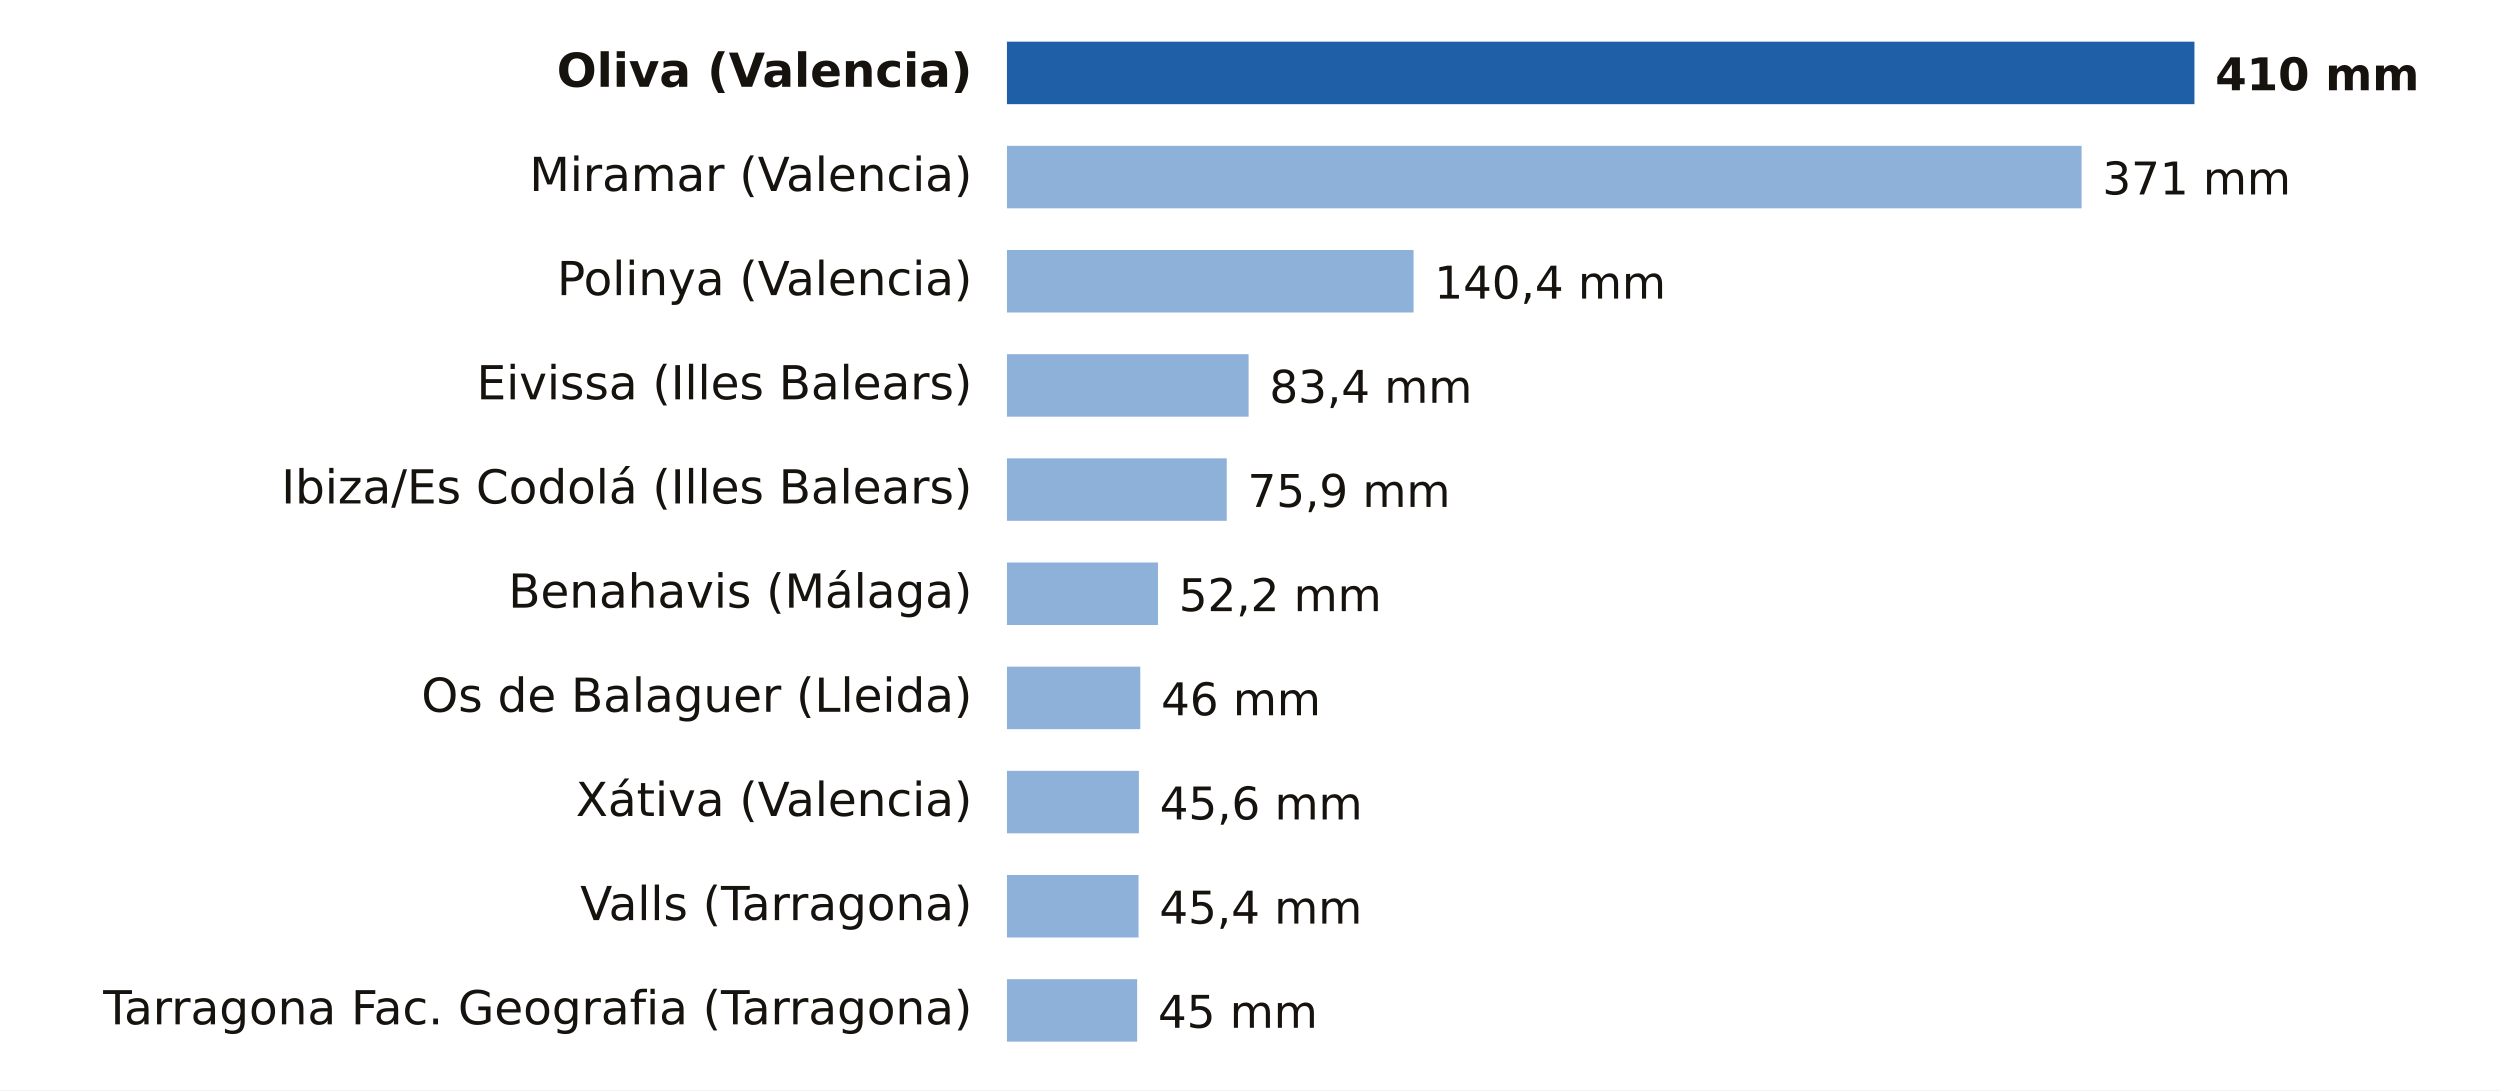
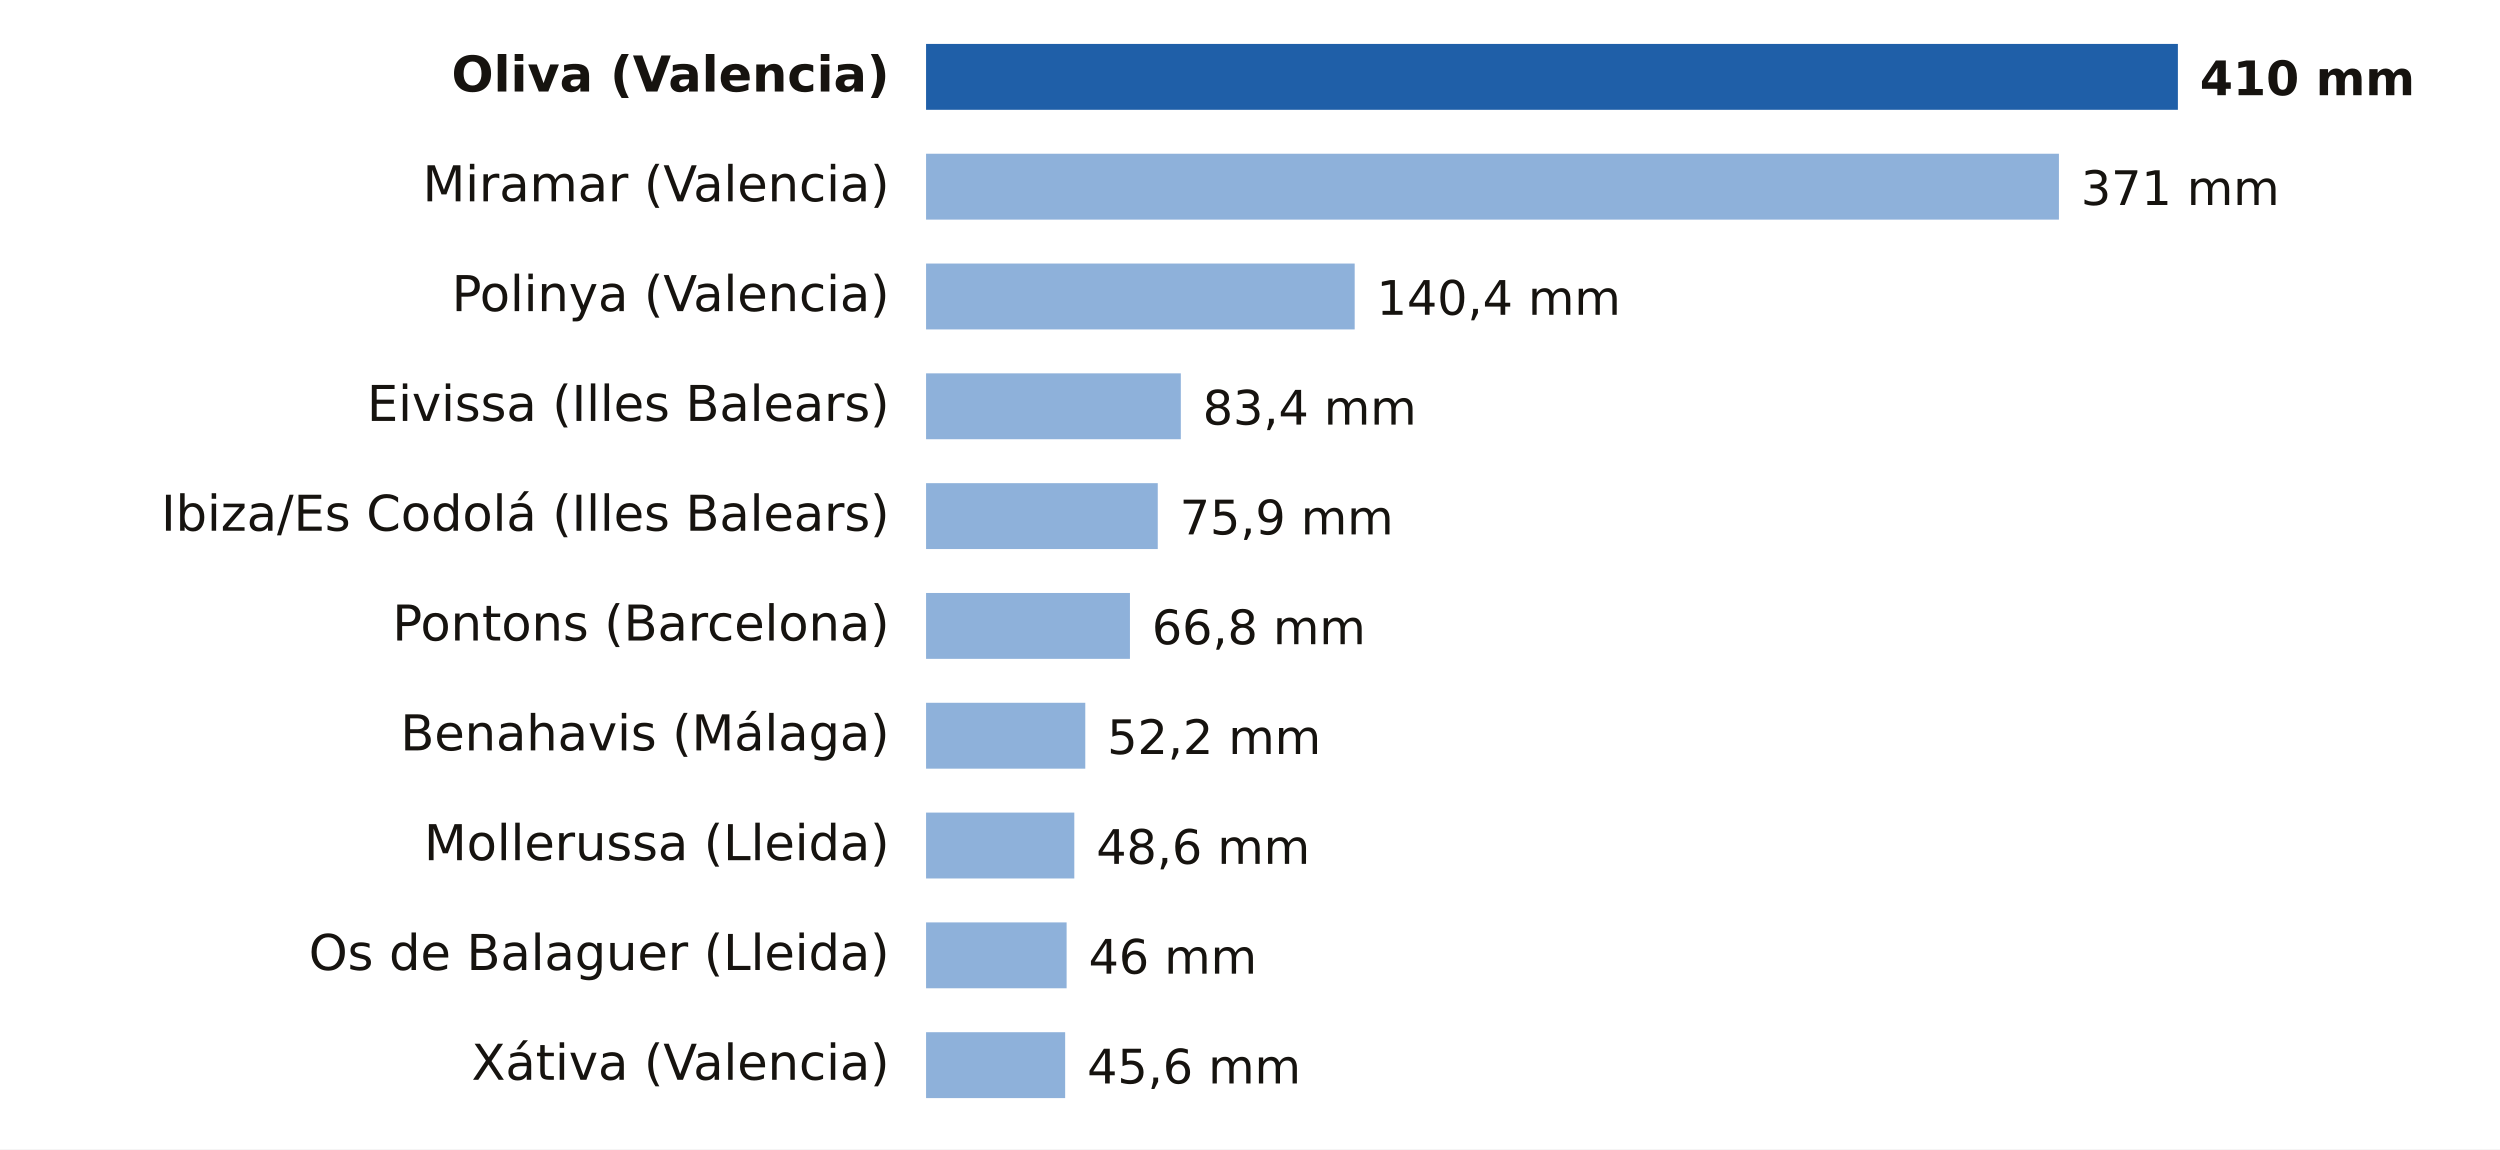
- <svg xmlns="http://www.w3.org/2000/svg" viewBox="0 0 720 314" width="720" height="314" role="img" aria-label="Lluvia del lunes 19 de octubre, estación a estación">
-   <rect width="720" height="314" fill="#FFFFFF" />
-   <text x="280.0" y="25.0" font-size="13.5" fill="#16130F" text-anchor="end" font-weight="600" font-family="Public Sans, DejaVu Sans, Arial, sans-serif">Oliva (Valencia)</text>
-   <rect x="290" y="12" width="342.0" height="18" fill="#1F5FA8" />
-   <text x="638.0" y="26.0" font-size="13" fill="#16130F" text-anchor="start" font-weight="700" font-family="Public Sans, DejaVu Sans, Arial, sans-serif">410 mm</text>
-   <text x="280.0" y="55.0" font-size="13.5" fill="#16130F" text-anchor="end" font-weight="400" font-family="Public Sans, DejaVu Sans, Arial, sans-serif">Miramar (Valencia)</text>
-   <rect x="290" y="42" width="309.5" height="18" fill="#8EB1DA" />
-   <text x="605.5" y="56.0" font-size="13" fill="#16130F" text-anchor="start" font-weight="500" font-family="Public Sans, DejaVu Sans, Arial, sans-serif">371 mm</text>
-   <text x="280.0" y="85.0" font-size="13.5" fill="#16130F" text-anchor="end" font-weight="400" font-family="Public Sans, DejaVu Sans, Arial, sans-serif">Polinya (Valencia)</text>
-   <rect x="290" y="72" width="117.1" height="18" fill="#8EB1DA" />
-   <text x="413.1" y="86.0" font-size="13" fill="#16130F" text-anchor="start" font-weight="500" font-family="Public Sans, DejaVu Sans, Arial, sans-serif">140,4 mm</text>
-   <text x="280.0" y="115.0" font-size="13.5" fill="#16130F" text-anchor="end" font-weight="400" font-family="Public Sans, DejaVu Sans, Arial, sans-serif">Eivissa (Illes Balears)</text>
-   <rect x="290" y="102" width="69.6" height="18" fill="#8EB1DA" />
-   <text x="365.6" y="116.0" font-size="13" fill="#16130F" text-anchor="start" font-weight="500" font-family="Public Sans, DejaVu Sans, Arial, sans-serif">83,4 mm</text>
-   <text x="280.0" y="145.0" font-size="13.5" fill="#16130F" text-anchor="end" font-weight="400" font-family="Public Sans, DejaVu Sans, Arial, sans-serif">Ibiza/Es Codolá (Illes Balears)</text>
-   <rect x="290" y="132" width="63.3" height="18" fill="#8EB1DA" />
-   <text x="359.3" y="146.0" font-size="13" fill="#16130F" text-anchor="start" font-weight="500" font-family="Public Sans, DejaVu Sans, Arial, sans-serif">75,9 mm</text>
-   <text x="280.0" y="175.0" font-size="13.5" fill="#16130F" text-anchor="end" font-weight="400" font-family="Public Sans, DejaVu Sans, Arial, sans-serif">Benahavis (Málaga)</text>
-   <rect x="290" y="162" width="43.5" height="18" fill="#8EB1DA" />
-   <text x="339.5" y="176.0" font-size="13" fill="#16130F" text-anchor="start" font-weight="500" font-family="Public Sans, DejaVu Sans, Arial, sans-serif">52,2 mm</text>
-   <text x="280.0" y="205.0" font-size="13.5" fill="#16130F" text-anchor="end" font-weight="400" font-family="Public Sans, DejaVu Sans, Arial, sans-serif">Os de Balaguer (Lleida)</text>
-   <rect x="290" y="192" width="38.4" height="18" fill="#8EB1DA" />
-   <text x="334.4" y="206.0" font-size="13" fill="#16130F" text-anchor="start" font-weight="500" font-family="Public Sans, DejaVu Sans, Arial, sans-serif">46 mm</text>
-   <text x="280.0" y="235.0" font-size="13.5" fill="#16130F" text-anchor="end" font-weight="400" font-family="Public Sans, DejaVu Sans, Arial, sans-serif">Xátiva (Valencia)</text>
-   <rect x="290" y="222" width="38.0" height="18" fill="#8EB1DA" />
-   <text x="334.0" y="236.0" font-size="13" fill="#16130F" text-anchor="start" font-weight="500" font-family="Public Sans, DejaVu Sans, Arial, sans-serif">45,6 mm</text>
-   <text x="280.0" y="265.0" font-size="13.5" fill="#16130F" text-anchor="end" font-weight="400" font-family="Public Sans, DejaVu Sans, Arial, sans-serif">Valls (Tarragona)</text>
-   <rect x="290" y="252" width="37.9" height="18" fill="#8EB1DA" />
-   <text x="333.9" y="266.0" font-size="13" fill="#16130F" text-anchor="start" font-weight="500" font-family="Public Sans, DejaVu Sans, Arial, sans-serif">45,4 mm</text>
-   <text x="280.0" y="295.0" font-size="13.5" fill="#16130F" text-anchor="end" font-weight="400" font-family="Public Sans, DejaVu Sans, Arial, sans-serif">Tarragona Fac. Geografia (Tarragona)</text>
-   <rect x="290" y="282" width="37.5" height="18" fill="#8EB1DA" />
-   <text x="333.5" y="296.0" font-size="13" fill="#16130F" text-anchor="start" font-weight="500" font-family="Public Sans, DejaVu Sans, Arial, sans-serif">45 mm</text>
+ <svg xmlns="http://www.w3.org/2000/svg" viewBox="0 0 683 314" width="683" height="314" role="img" aria-label="Lluvia del lunes 19 de octubre, estación a estación">
+   <rect width="683" height="314" fill="#FFFFFF" />
+   <text x="243.0" y="25.0" font-size="13.5" fill="#16130F" text-anchor="end" font-weight="600" font-family="Public Sans, DejaVu Sans, Arial, sans-serif">Oliva (Valencia)</text>
+   <rect x="253" y="12" width="342.0" height="18" fill="#1F5FA8" />
+   <text x="601.0" y="26.0" font-size="13" fill="#16130F" text-anchor="start" font-weight="700" font-family="Public Sans, DejaVu Sans, Arial, sans-serif">410 mm</text>
+   <text x="243.0" y="55.0" font-size="13.5" fill="#16130F" text-anchor="end" font-weight="400" font-family="Public Sans, DejaVu Sans, Arial, sans-serif">Miramar (Valencia)</text>
+   <rect x="253" y="42" width="309.5" height="18" fill="#8EB1DA" />
+   <text x="568.5" y="56.0" font-size="13" fill="#16130F" text-anchor="start" font-weight="500" font-family="Public Sans, DejaVu Sans, Arial, sans-serif">371 mm</text>
+   <text x="243.0" y="85.0" font-size="13.5" fill="#16130F" text-anchor="end" font-weight="400" font-family="Public Sans, DejaVu Sans, Arial, sans-serif">Polinya (Valencia)</text>
+   <rect x="253" y="72" width="117.1" height="18" fill="#8EB1DA" />
+   <text x="376.1" y="86.0" font-size="13" fill="#16130F" text-anchor="start" font-weight="500" font-family="Public Sans, DejaVu Sans, Arial, sans-serif">140,4 mm</text>
+   <text x="243.0" y="115.0" font-size="13.5" fill="#16130F" text-anchor="end" font-weight="400" font-family="Public Sans, DejaVu Sans, Arial, sans-serif">Eivissa (Illes Balears)</text>
+   <rect x="253" y="102" width="69.6" height="18" fill="#8EB1DA" />
+   <text x="328.6" y="116.0" font-size="13" fill="#16130F" text-anchor="start" font-weight="500" font-family="Public Sans, DejaVu Sans, Arial, sans-serif">83,4 mm</text>
+   <text x="243.0" y="145.0" font-size="13.5" fill="#16130F" text-anchor="end" font-weight="400" font-family="Public Sans, DejaVu Sans, Arial, sans-serif">Ibiza/Es Codolá (Illes Balears)</text>
+   <rect x="253" y="132" width="63.3" height="18" fill="#8EB1DA" />
+   <text x="322.3" y="146.0" font-size="13" fill="#16130F" text-anchor="start" font-weight="500" font-family="Public Sans, DejaVu Sans, Arial, sans-serif">75,9 mm</text>
+   <text x="243.0" y="175.0" font-size="13.5" fill="#16130F" text-anchor="end" font-weight="400" font-family="Public Sans, DejaVu Sans, Arial, sans-serif">Pontons (Barcelona)</text>
+   <rect x="253" y="162" width="55.7" height="18" fill="#8EB1DA" />
+   <text x="314.7" y="176.0" font-size="13" fill="#16130F" text-anchor="start" font-weight="500" font-family="Public Sans, DejaVu Sans, Arial, sans-serif">66,8 mm</text>
+   <text x="243.0" y="205.0" font-size="13.5" fill="#16130F" text-anchor="end" font-weight="400" font-family="Public Sans, DejaVu Sans, Arial, sans-serif">Benahavis (Málaga)</text>
+   <rect x="253" y="192" width="43.5" height="18" fill="#8EB1DA" />
+   <text x="302.5" y="206.0" font-size="13" fill="#16130F" text-anchor="start" font-weight="500" font-family="Public Sans, DejaVu Sans, Arial, sans-serif">52,2 mm</text>
+   <text x="243.0" y="235.0" font-size="13.5" fill="#16130F" text-anchor="end" font-weight="400" font-family="Public Sans, DejaVu Sans, Arial, sans-serif">Mollerussa (Lleida)</text>
+   <rect x="253" y="222" width="40.5" height="18" fill="#8EB1DA" />
+   <text x="299.5" y="236.0" font-size="13" fill="#16130F" text-anchor="start" font-weight="500" font-family="Public Sans, DejaVu Sans, Arial, sans-serif">48,6 mm</text>
+   <text x="243.0" y="265.0" font-size="13.5" fill="#16130F" text-anchor="end" font-weight="400" font-family="Public Sans, DejaVu Sans, Arial, sans-serif">Os de Balaguer (Lleida)</text>
+   <rect x="253" y="252" width="38.4" height="18" fill="#8EB1DA" />
+   <text x="297.4" y="266.0" font-size="13" fill="#16130F" text-anchor="start" font-weight="500" font-family="Public Sans, DejaVu Sans, Arial, sans-serif">46 mm</text>
+   <text x="243.0" y="295.0" font-size="13.5" fill="#16130F" text-anchor="end" font-weight="400" font-family="Public Sans, DejaVu Sans, Arial, sans-serif">Xátiva (Valencia)</text>
+   <rect x="253" y="282" width="38.0" height="18" fill="#8EB1DA" />
+   <text x="297.0" y="296.0" font-size="13" fill="#16130F" text-anchor="start" font-weight="500" font-family="Public Sans, DejaVu Sans, Arial, sans-serif">45,6 mm</text>
</svg>
